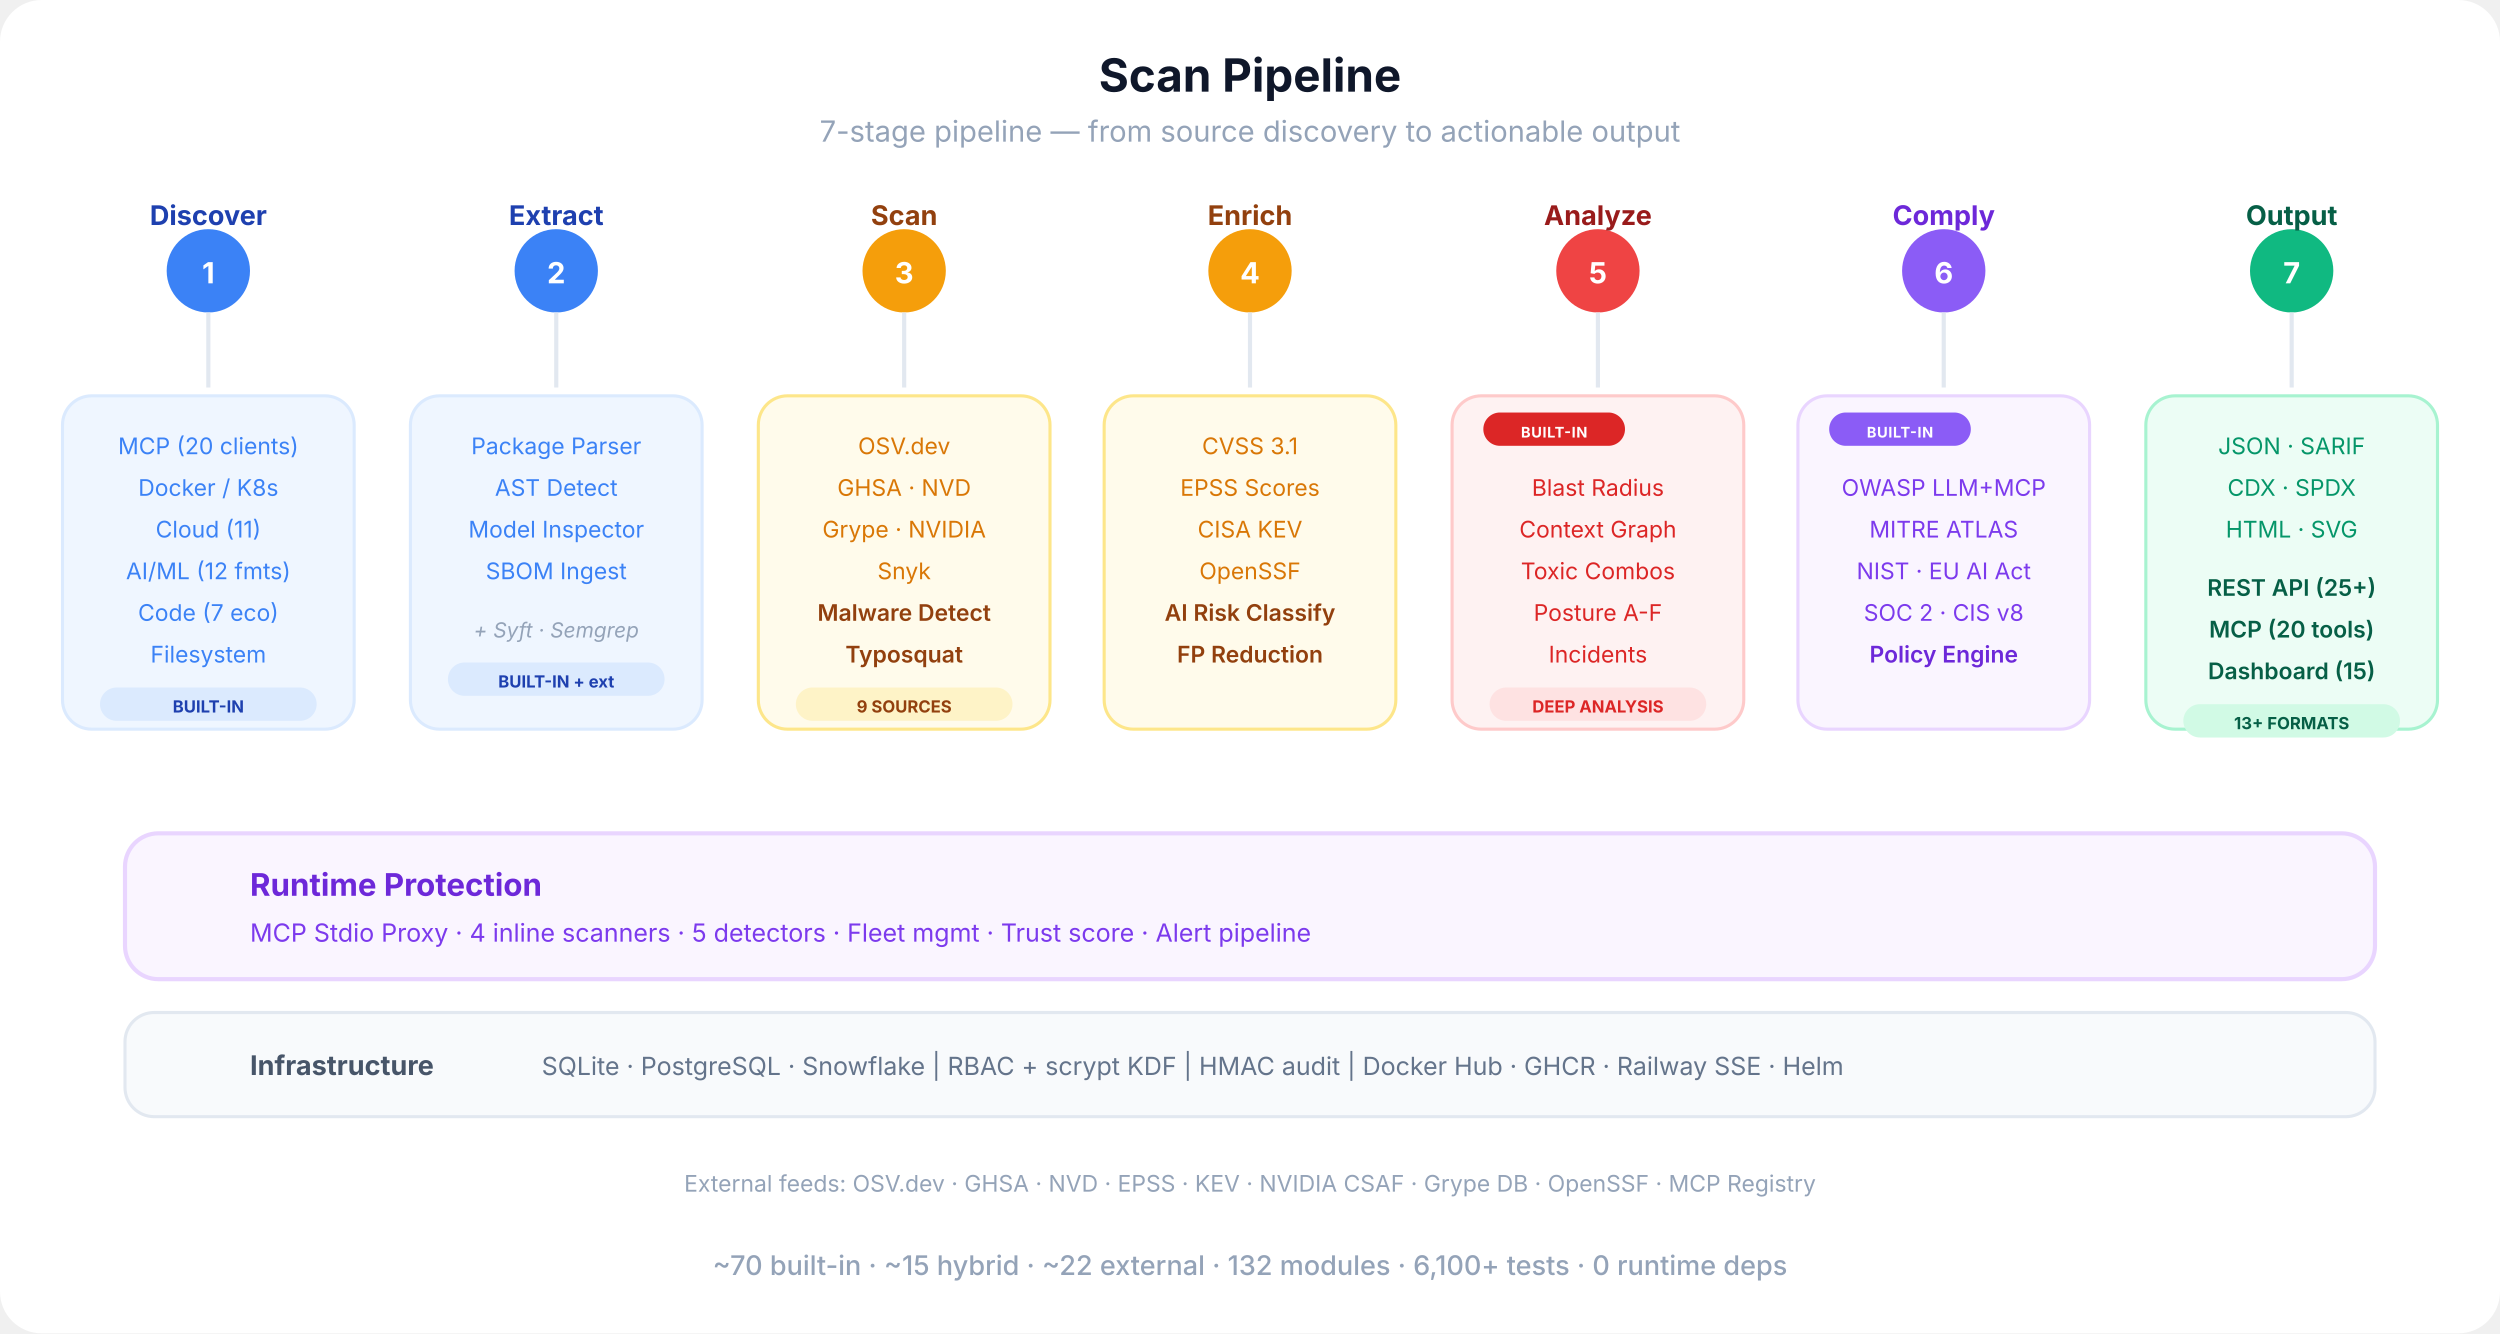
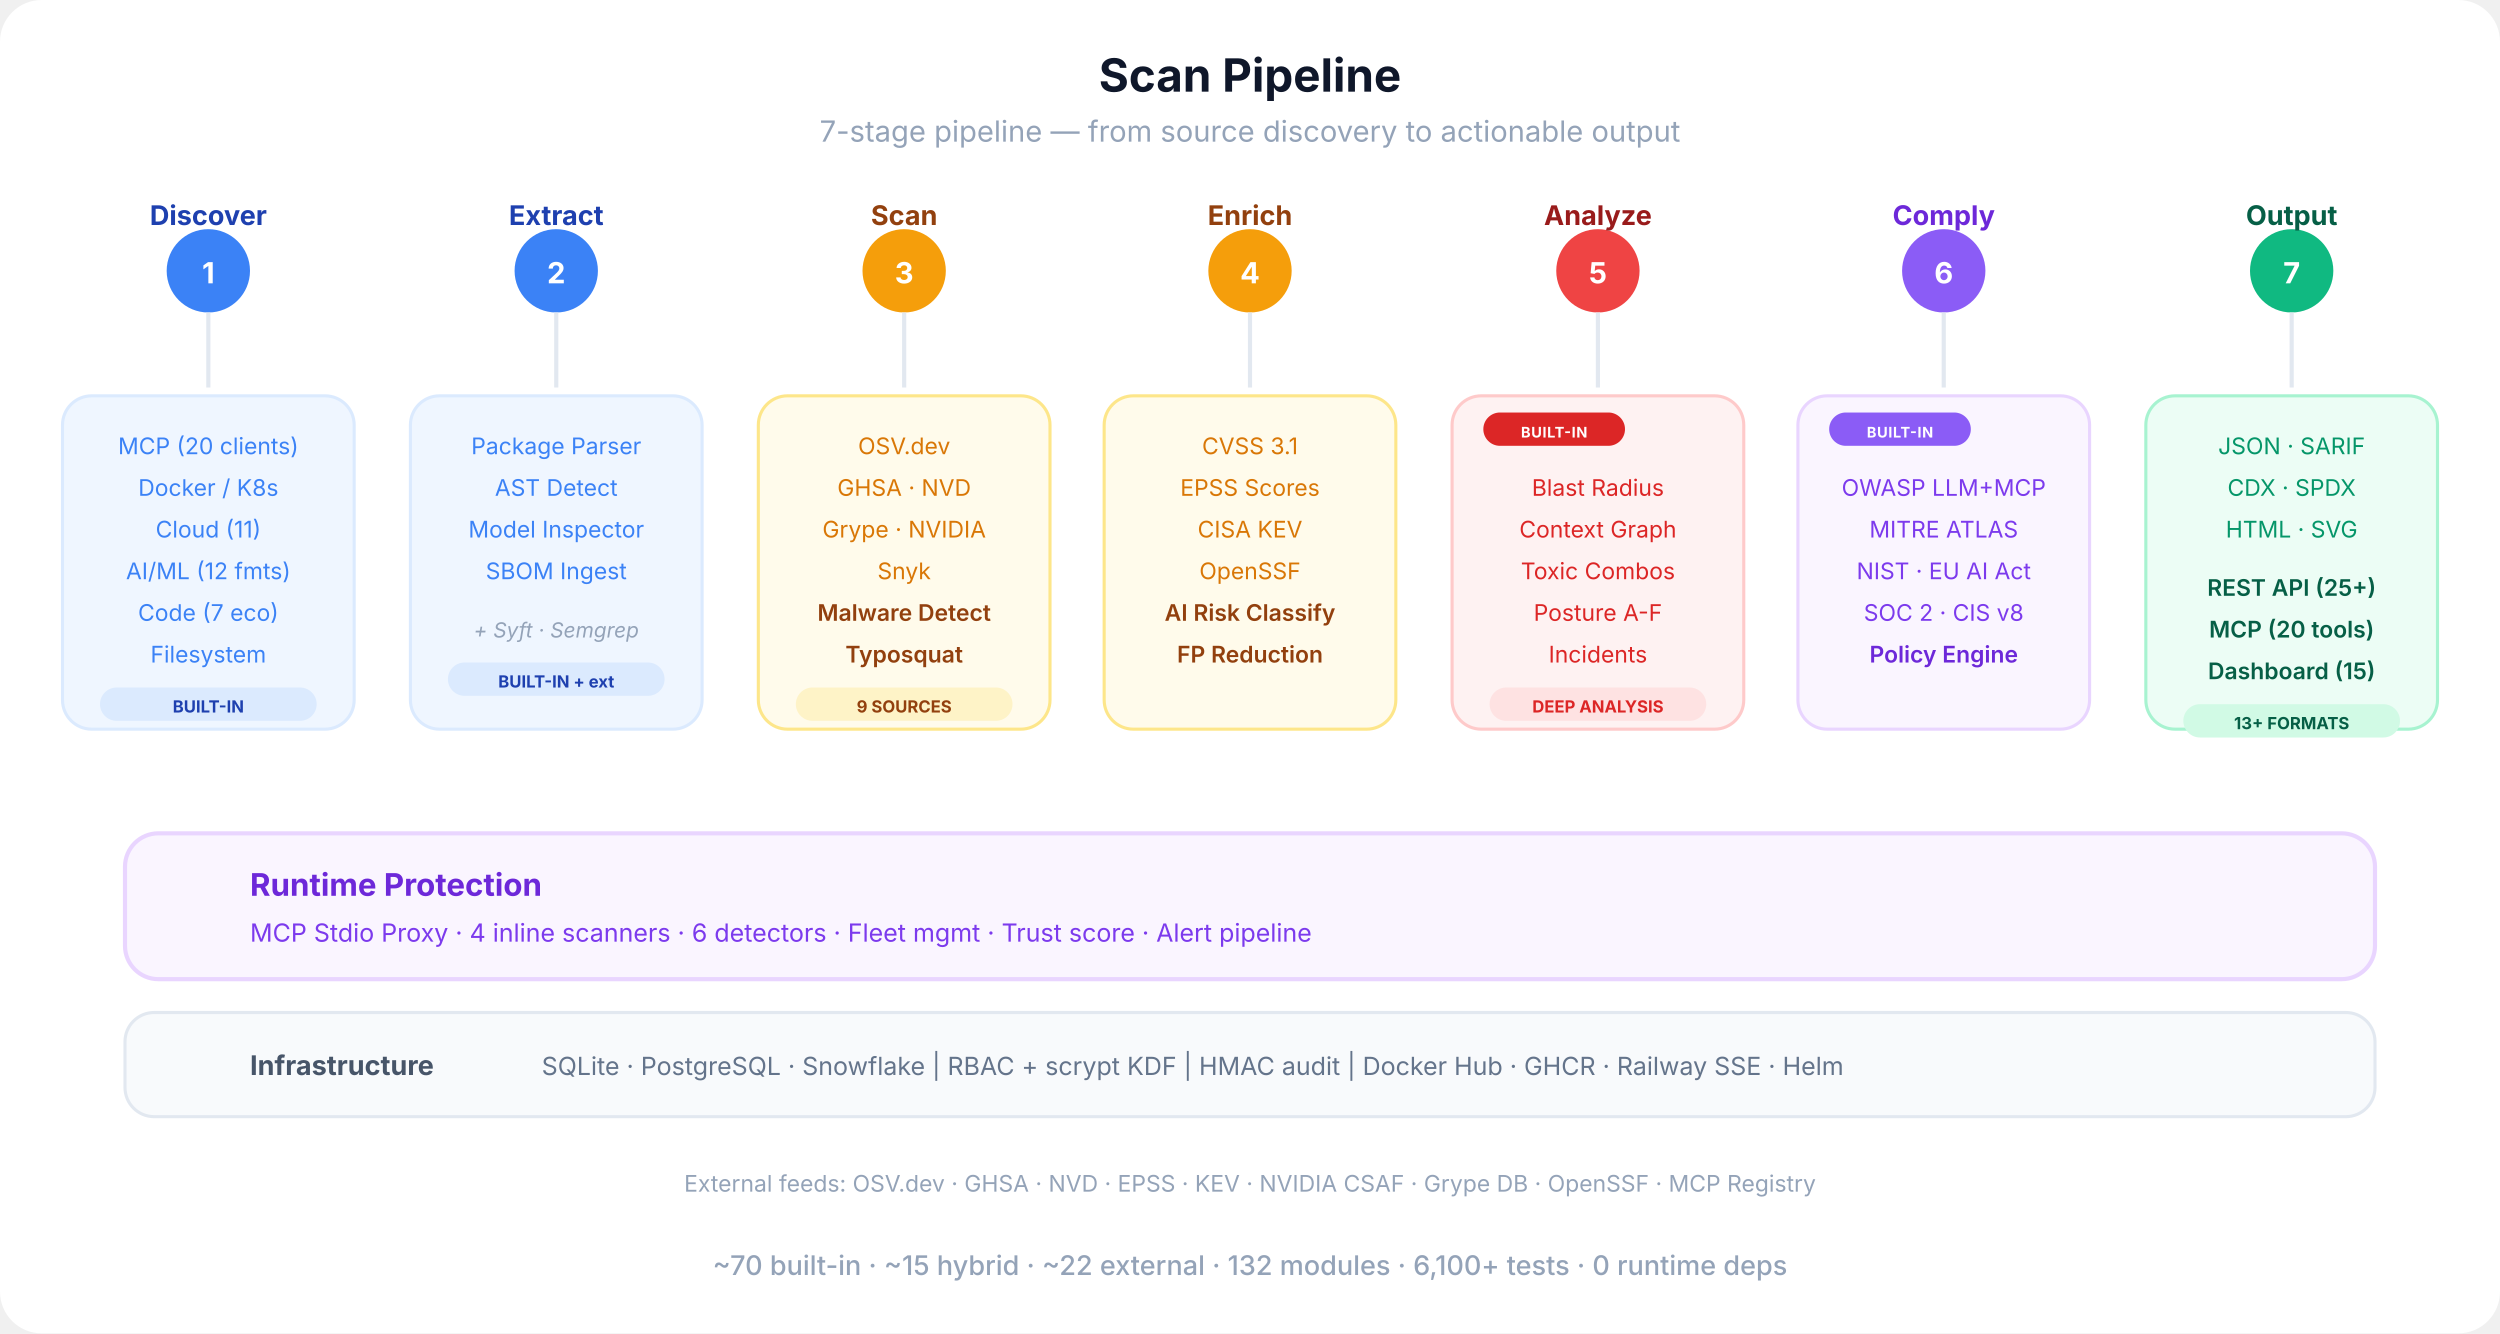
<svg xmlns="http://www.w3.org/2000/svg" viewBox="0 0 1200 640" fill="none">
  <defs>
    <marker id="sa-a" viewBox="0 0 10 10" refX="9" refY="5" markerWidth="8" markerHeight="8" orient="auto-start-reverse">
      <path d="M0 0 L10 5 L0 10 Z" fill="#cbd5e1" />
    </marker>
    <linearGradient id="pipe-grad" x1="0" y1="0" x2="1" y2="0">
      <stop offset="0%" stop-color="#3b82f6" />
      <stop offset="30%" stop-color="#f59e0b" />
      <stop offset="60%" stop-color="#ef4444" />
      <stop offset="80%" stop-color="#8b5cf6" />
      <stop offset="100%" stop-color="#10b981" />
    </linearGradient>
  </defs>
  <rect width="1200" height="640" rx="20" fill="#ffffff" />
  <text x="600" y="44" text-anchor="middle" font-family="-apple-system, BlinkMacSystemFont, 'Segoe UI', sans-serif" font-size="22" font-weight="700" fill="#0f172a">Scan Pipeline</text>
  <text x="600" y="68" text-anchor="middle" font-family="-apple-system, BlinkMacSystemFont, 'Segoe UI', sans-serif" font-size="14" fill="#94a3b8">7-stage pipeline — from source discovery to actionable output</text>
  <line x1="100" y1="130" x2="1100" y2="130" stroke="url(#pipe-grad)" stroke-width="4" stroke-linecap="round" />
  <circle cx="100" cy="130" r="20" fill="#3b82f6" />
  <text x="100" y="136" text-anchor="middle" font-family="-apple-system, BlinkMacSystemFont, 'Segoe UI', sans-serif" font-size="14" font-weight="700" fill="#fff">1</text>
  <text x="100" y="108" text-anchor="middle" font-family="-apple-system, BlinkMacSystemFont, 'Segoe UI', sans-serif" font-size="13" font-weight="700" fill="#1e40af">Discover</text>
  <circle cx="267" cy="130" r="20" fill="#3b82f6" />
  <text x="267" y="136" text-anchor="middle" font-family="-apple-system, BlinkMacSystemFont, 'Segoe UI', sans-serif" font-size="14" font-weight="700" fill="#fff">2</text>
  <text x="267" y="108" text-anchor="middle" font-family="-apple-system, BlinkMacSystemFont, 'Segoe UI', sans-serif" font-size="13" font-weight="700" fill="#1e40af">Extract</text>
  <circle cx="434" cy="130" r="20" fill="#f59e0b" />
  <text x="434" y="136" text-anchor="middle" font-family="-apple-system, BlinkMacSystemFont, 'Segoe UI', sans-serif" font-size="14" font-weight="700" fill="#fff">3</text>
  <text x="434" y="108" text-anchor="middle" font-family="-apple-system, BlinkMacSystemFont, 'Segoe UI', sans-serif" font-size="13" font-weight="700" fill="#92400e">Scan</text>
  <circle cx="600" cy="130" r="20" fill="#f59e0b" />
  <text x="600" y="136" text-anchor="middle" font-family="-apple-system, BlinkMacSystemFont, 'Segoe UI', sans-serif" font-size="14" font-weight="700" fill="#fff">4</text>
  <text x="600" y="108" text-anchor="middle" font-family="-apple-system, BlinkMacSystemFont, 'Segoe UI', sans-serif" font-size="13" font-weight="700" fill="#92400e">Enrich</text>
  <circle cx="767" cy="130" r="20" fill="#ef4444" />
  <text x="767" y="136" text-anchor="middle" font-family="-apple-system, BlinkMacSystemFont, 'Segoe UI', sans-serif" font-size="14" font-weight="700" fill="#fff">5</text>
  <text x="767" y="108" text-anchor="middle" font-family="-apple-system, BlinkMacSystemFont, 'Segoe UI', sans-serif" font-size="13" font-weight="700" fill="#991b1b">Analyze</text>
  <circle cx="933" cy="130" r="20" fill="#8b5cf6" />
  <text x="933" y="136" text-anchor="middle" font-family="-apple-system, BlinkMacSystemFont, 'Segoe UI', sans-serif" font-size="14" font-weight="700" fill="#fff">6</text>
  <text x="933" y="108" text-anchor="middle" font-family="-apple-system, BlinkMacSystemFont, 'Segoe UI', sans-serif" font-size="13" font-weight="700" fill="#6d28d9">Comply</text>
  <circle cx="1100" cy="130" r="20" fill="#10b981" />
  <text x="1100" y="136" text-anchor="middle" font-family="-apple-system, BlinkMacSystemFont, 'Segoe UI', sans-serif" font-size="14" font-weight="700" fill="#fff">7</text>
  <text x="1100" y="108" text-anchor="middle" font-family="-apple-system, BlinkMacSystemFont, 'Segoe UI', sans-serif" font-size="13" font-weight="700" fill="#065f46">Output</text>
  <line x1="100" y1="150" x2="100" y2="186" stroke="#e2e8f0" stroke-width="2" />
  <line x1="267" y1="150" x2="267" y2="186" stroke="#e2e8f0" stroke-width="2" />
  <line x1="434" y1="150" x2="434" y2="186" stroke="#e2e8f0" stroke-width="2" />
  <line x1="600" y1="150" x2="600" y2="186" stroke="#e2e8f0" stroke-width="2" />
  <line x1="767" y1="150" x2="767" y2="186" stroke="#e2e8f0" stroke-width="2" />
  <line x1="933" y1="150" x2="933" y2="186" stroke="#e2e8f0" stroke-width="2" />
  <line x1="1100" y1="150" x2="1100" y2="186" stroke="#e2e8f0" stroke-width="2" />
  <rect x="30" y="190" width="140" height="160" rx="14" fill="#eff6ff" stroke="#dbeafe" stroke-width="1.5" />
  <text x="100" y="218" text-anchor="middle" font-family="-apple-system, BlinkMacSystemFont, 'Segoe UI', sans-serif" font-size="11" fill="#3b82f6">MCP (20 clients)</text>
  <text x="100" y="238" text-anchor="middle" font-family="-apple-system, BlinkMacSystemFont, 'Segoe UI', sans-serif" font-size="11" fill="#3b82f6">Docker / K8s</text>
  <text x="100" y="258" text-anchor="middle" font-family="-apple-system, BlinkMacSystemFont, 'Segoe UI', sans-serif" font-size="11" fill="#3b82f6">Cloud (11)</text>
  <text x="100" y="278" text-anchor="middle" font-family="-apple-system, BlinkMacSystemFont, 'Segoe UI', sans-serif" font-size="11" fill="#3b82f6">AI/ML (12 fmts)</text>
  <text x="100" y="298" text-anchor="middle" font-family="-apple-system, BlinkMacSystemFont, 'Segoe UI', sans-serif" font-size="11" fill="#3b82f6">Code (7 eco)</text>
  <text x="100" y="318" text-anchor="middle" font-family="-apple-system, BlinkMacSystemFont, 'Segoe UI', sans-serif" font-size="11" fill="#3b82f6">Filesystem</text>
  <rect x="48" y="330" width="104" height="16" rx="8" fill="#dbeafe" />
  <text x="100" y="342" text-anchor="middle" font-family="-apple-system, BlinkMacSystemFont, 'Segoe UI', sans-serif" font-size="8" font-weight="700" fill="#1e40af">BUILT-IN</text>
  <rect x="197" y="190" width="140" height="160" rx="14" fill="#eff6ff" stroke="#dbeafe" stroke-width="1.5" />
  <text x="267" y="218" text-anchor="middle" font-family="-apple-system, BlinkMacSystemFont, 'Segoe UI', sans-serif" font-size="11" fill="#3b82f6">Package Parser</text>
  <text x="267" y="238" text-anchor="middle" font-family="-apple-system, BlinkMacSystemFont, 'Segoe UI', sans-serif" font-size="11" fill="#3b82f6">AST Detect</text>
  <text x="267" y="258" text-anchor="middle" font-family="-apple-system, BlinkMacSystemFont, 'Segoe UI', sans-serif" font-size="11" fill="#3b82f6">Model Inspector</text>
  <text x="267" y="278" text-anchor="middle" font-family="-apple-system, BlinkMacSystemFont, 'Segoe UI', sans-serif" font-size="11" fill="#3b82f6">SBOM Ingest</text>
  <text x="267" y="306" text-anchor="middle" font-family="-apple-system, BlinkMacSystemFont, 'Segoe UI', sans-serif" font-size="10" fill="#94a3b8" font-style="italic">+ Syft · Semgrep</text>
  <rect x="215" y="318" width="104" height="16" rx="8" fill="#dbeafe" />
  <text x="267" y="330" text-anchor="middle" font-family="-apple-system, BlinkMacSystemFont, 'Segoe UI', sans-serif" font-size="8" font-weight="700" fill="#1e40af">BUILT-IN + ext</text>
  <rect x="364" y="190" width="140" height="160" rx="14" fill="#fffbeb" stroke="#fde68a" stroke-width="1.5" />
  <text x="434" y="218" text-anchor="middle" font-family="-apple-system, BlinkMacSystemFont, 'Segoe UI', sans-serif" font-size="11" fill="#d97706">OSV.dev</text>
  <text x="434" y="238" text-anchor="middle" font-family="-apple-system, BlinkMacSystemFont, 'Segoe UI', sans-serif" font-size="11" fill="#d97706">GHSA · NVD</text>
  <text x="434" y="258" text-anchor="middle" font-family="-apple-system, BlinkMacSystemFont, 'Segoe UI', sans-serif" font-size="11" fill="#d97706">Grype · NVIDIA</text>
  <text x="434" y="278" text-anchor="middle" font-family="-apple-system, BlinkMacSystemFont, 'Segoe UI', sans-serif" font-size="11" fill="#d97706">Snyk</text>
  <text x="434" y="298" text-anchor="middle" font-family="-apple-system, BlinkMacSystemFont, 'Segoe UI', sans-serif" font-size="11" font-weight="600" fill="#92400e">Malware Detect</text>
  <text x="434" y="318" text-anchor="middle" font-family="-apple-system, BlinkMacSystemFont, 'Segoe UI', sans-serif" font-size="11" font-weight="600" fill="#92400e">Typosquat</text>
  <rect x="382" y="330" width="104" height="16" rx="8" fill="#fef3c7" />
  <text x="434" y="342" text-anchor="middle" font-family="-apple-system, BlinkMacSystemFont, 'Segoe UI', sans-serif" font-size="8" font-weight="700" fill="#92400e">9 SOURCES</text>
  <rect x="530" y="190" width="140" height="160" rx="14" fill="#fffbeb" stroke="#fde68a" stroke-width="1.5" />
  <text x="600" y="218" text-anchor="middle" font-family="-apple-system, BlinkMacSystemFont, 'Segoe UI', sans-serif" font-size="11" fill="#d97706">CVSS 3.1</text>
  <text x="600" y="238" text-anchor="middle" font-family="-apple-system, BlinkMacSystemFont, 'Segoe UI', sans-serif" font-size="11" fill="#d97706">EPSS Scores</text>
  <text x="600" y="258" text-anchor="middle" font-family="-apple-system, BlinkMacSystemFont, 'Segoe UI', sans-serif" font-size="11" fill="#d97706">CISA KEV</text>
  <text x="600" y="278" text-anchor="middle" font-family="-apple-system, BlinkMacSystemFont, 'Segoe UI', sans-serif" font-size="11" fill="#d97706">OpenSSF</text>
  <text x="600" y="298" text-anchor="middle" font-family="-apple-system, BlinkMacSystemFont, 'Segoe UI', sans-serif" font-size="11" font-weight="600" fill="#92400e">AI Risk Classify</text>
  <text x="600" y="318" text-anchor="middle" font-family="-apple-system, BlinkMacSystemFont, 'Segoe UI', sans-serif" font-size="11" font-weight="600" fill="#92400e">FP Reduction</text>
  <rect x="697" y="190" width="140" height="160" rx="14" fill="#fef2f2" stroke="#fecaca" stroke-width="1.5" />
  <rect x="712" y="198" width="68" height="16" rx="8" fill="#dc2626" />
  <text x="746" y="210" text-anchor="middle" font-family="-apple-system, BlinkMacSystemFont, 'Segoe UI', sans-serif" font-size="7" font-weight="700" fill="#fff" letter-spacing="0.04em">BUILT-IN</text>
  <text x="767" y="238" text-anchor="middle" font-family="-apple-system, BlinkMacSystemFont, 'Segoe UI', sans-serif" font-size="11" fill="#dc2626">Blast Radius</text>
  <text x="767" y="258" text-anchor="middle" font-family="-apple-system, BlinkMacSystemFont, 'Segoe UI', sans-serif" font-size="11" fill="#dc2626">Context Graph</text>
  <text x="767" y="278" text-anchor="middle" font-family="-apple-system, BlinkMacSystemFont, 'Segoe UI', sans-serif" font-size="11" fill="#dc2626">Toxic Combos</text>
  <text x="767" y="298" text-anchor="middle" font-family="-apple-system, BlinkMacSystemFont, 'Segoe UI', sans-serif" font-size="11" fill="#dc2626">Posture A-F</text>
  <text x="767" y="318" text-anchor="middle" font-family="-apple-system, BlinkMacSystemFont, 'Segoe UI', sans-serif" font-size="11" fill="#dc2626">Incidents</text>
  <rect x="715" y="330" width="104" height="16" rx="8" fill="#fee2e2" />
  <text x="767" y="342" text-anchor="middle" font-family="-apple-system, BlinkMacSystemFont, 'Segoe UI', sans-serif" font-size="8" font-weight="700" fill="#dc2626">DEEP ANALYSIS</text>
  <rect x="863" y="190" width="140" height="160" rx="14" fill="#faf5ff" stroke="#e9d5ff" stroke-width="1.5" />
  <rect x="878" y="198" width="68" height="16" rx="8" fill="#8b5cf6" />
  <text x="912" y="210" text-anchor="middle" font-family="-apple-system, BlinkMacSystemFont, 'Segoe UI', sans-serif" font-size="7" font-weight="700" fill="#fff" letter-spacing="0.04em">BUILT-IN</text>
  <text x="933" y="238" text-anchor="middle" font-family="-apple-system, BlinkMacSystemFont, 'Segoe UI', sans-serif" font-size="11" fill="#7c3aed">OWASP LLM+MCP</text>
  <text x="933" y="258" text-anchor="middle" font-family="-apple-system, BlinkMacSystemFont, 'Segoe UI', sans-serif" font-size="11" fill="#7c3aed">MITRE ATLAS</text>
  <text x="933" y="278" text-anchor="middle" font-family="-apple-system, BlinkMacSystemFont, 'Segoe UI', sans-serif" font-size="11" fill="#7c3aed">NIST · EU AI Act</text>
  <text x="933" y="298" text-anchor="middle" font-family="-apple-system, BlinkMacSystemFont, 'Segoe UI', sans-serif" font-size="11" fill="#7c3aed">SOC 2 · CIS v8</text>
  <text x="933" y="318" text-anchor="middle" font-family="-apple-system, BlinkMacSystemFont, 'Segoe UI', sans-serif" font-size="11" font-weight="600" fill="#6d28d9">Policy Engine</text>
  <rect x="1030" y="190" width="140" height="160" rx="14" fill="#ecfdf5" stroke="#a7f3d0" stroke-width="1.5" />
  <text x="1100" y="218" text-anchor="middle" font-family="-apple-system, BlinkMacSystemFont, 'Segoe UI', sans-serif" font-size="11" fill="#059669">JSON · SARIF</text>
  <text x="1100" y="238" text-anchor="middle" font-family="-apple-system, BlinkMacSystemFont, 'Segoe UI', sans-serif" font-size="11" fill="#059669">CDX · SPDX</text>
  <text x="1100" y="258" text-anchor="middle" font-family="-apple-system, BlinkMacSystemFont, 'Segoe UI', sans-serif" font-size="11" fill="#059669">HTML · SVG</text>
  <text x="1100" y="286" text-anchor="middle" font-family="-apple-system, BlinkMacSystemFont, 'Segoe UI', sans-serif" font-size="11" font-weight="600" fill="#065f46">REST API (25+)</text>
  <text x="1100" y="306" text-anchor="middle" font-family="-apple-system, BlinkMacSystemFont, 'Segoe UI', sans-serif" font-size="11" font-weight="600" fill="#065f46">MCP (20 tools)</text>
  <text x="1100" y="326" text-anchor="middle" font-family="-apple-system, BlinkMacSystemFont, 'Segoe UI', sans-serif" font-size="11" font-weight="600" fill="#065f46">Dashboard (15)</text>
  <rect x="1048" y="338" width="104" height="16" rx="8" fill="#d1fae5" />
  <text x="1100" y="350" text-anchor="middle" font-family="-apple-system, BlinkMacSystemFont, 'Segoe UI', sans-serif" font-size="8" font-weight="700" fill="#065f46">13+ FORMATS</text>
  <rect x="60" y="400" width="1080" height="70" rx="16" fill="#faf5ff" stroke="#e9d5ff" stroke-width="2" />
  <text x="120" y="430" text-anchor="start" font-family="-apple-system, BlinkMacSystemFont, 'Segoe UI', sans-serif" font-size="15" font-weight="700" fill="#6d28d9">Runtime Protection</text>
-   <text x="120" y="452" text-anchor="start" font-family="-apple-system, BlinkMacSystemFont, 'Segoe UI', sans-serif" font-size="12" fill="#7c3aed">MCP Stdio Proxy  ·  4 inline scanners  ·  5 detectors  ·  Fleet mgmt  ·  Trust score  ·  Alert pipeline</text>
+   <text x="120" y="452" text-anchor="start" font-family="-apple-system, BlinkMacSystemFont, 'Segoe UI', sans-serif" font-size="12" fill="#7c3aed">MCP Stdio Proxy  ·  4 inline scanners  ·  6 detectors  ·  Fleet mgmt  ·  Trust score  ·  Alert pipeline</text>
  <rect x="60" y="486" width="1080" height="50" rx="14" fill="#f8fafc" stroke="#e2e8f0" stroke-width="1.5" />
  <text x="120" y="516" text-anchor="start" font-family="-apple-system, BlinkMacSystemFont, 'Segoe UI', sans-serif" font-size="13" font-weight="700" fill="#475569">Infrastructure</text>
  <text x="260" y="516" text-anchor="start" font-family="-apple-system, BlinkMacSystemFont, 'Segoe UI', sans-serif" font-size="12" fill="#64748b">SQLite · PostgreSQL · Snowflake  |  RBAC + scrypt KDF  |  HMAC audit  |  Docker Hub · GHCR · Railway SSE · Helm</text>
  <text x="600" y="572" text-anchor="middle" font-family="-apple-system, BlinkMacSystemFont, 'Segoe UI', sans-serif" font-size="11" fill="#94a3b8">External feeds: OSV.dev · GHSA · NVD · EPSS · KEV · NVIDIA CSAF · Grype DB · OpenSSF · MCP Registry</text>
  <text x="600" y="612" text-anchor="middle" font-family="-apple-system, BlinkMacSystemFont, 'Segoe UI', sans-serif" font-size="13" font-weight="500" fill="#94a3b8">~70 built-in  ·  ~15 hybrid  ·  ~22 external  ·  132 modules  ·  6,100+ tests  ·  0 runtime deps</text>
</svg>
